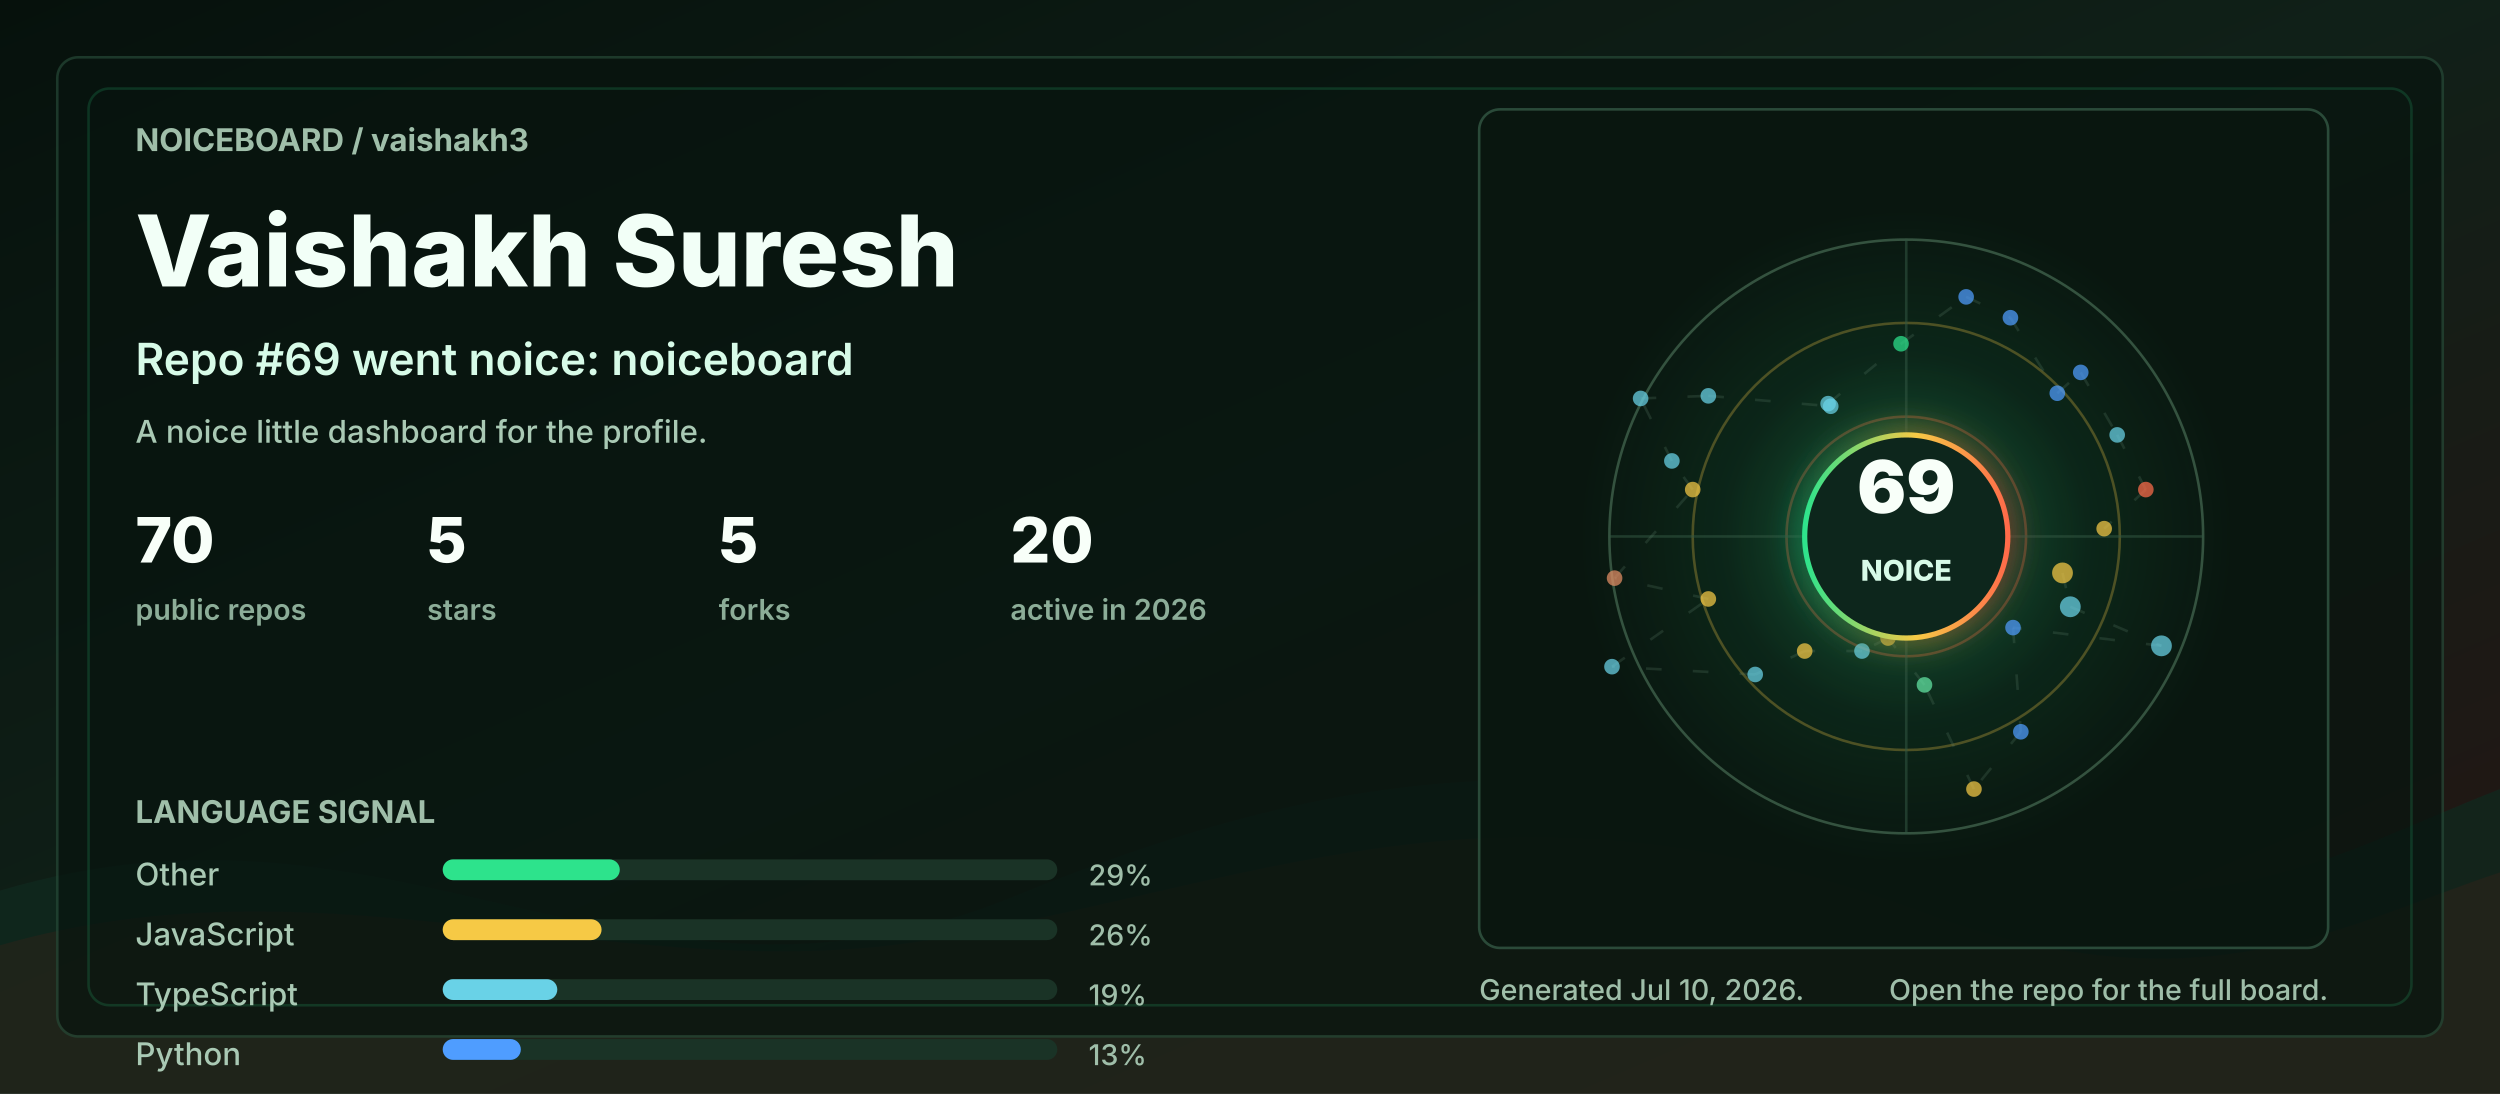
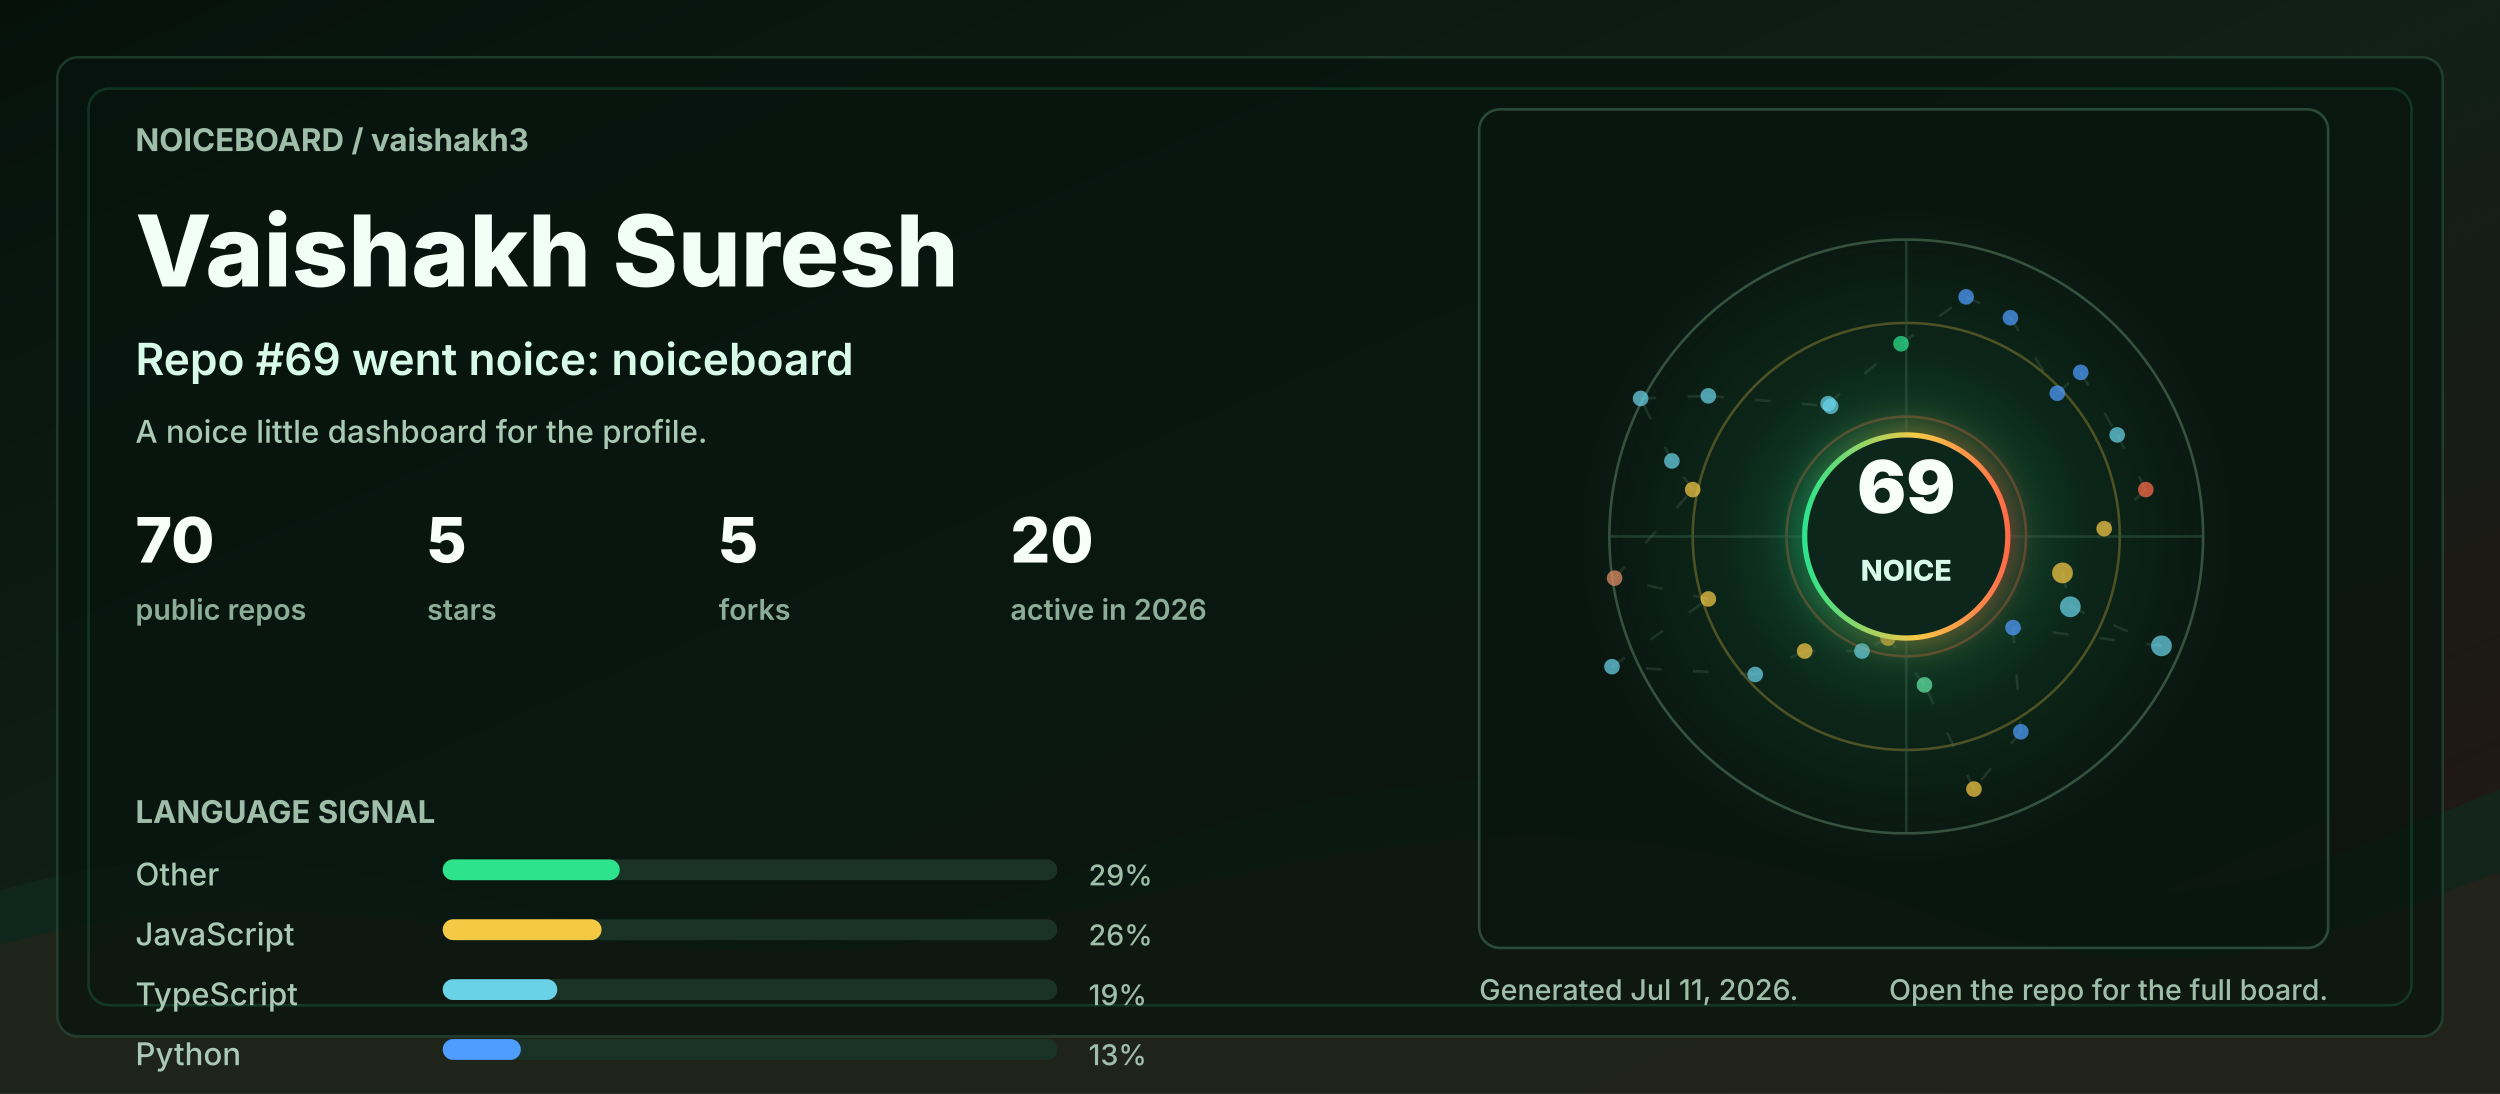
<svg xmlns="http://www.w3.org/2000/svg" width="960" height="420" viewBox="0 0 960 420" role="img" aria-labelledby="title desc">
  <defs>
    <linearGradient id="bg" x1="0" y1="0" x2="1" y2="1">
      <stop offset="0" stop-color="#06110c" />
      <stop offset="0.48" stop-color="#102018" />
      <stop offset="1" stop-color="#251513" />
    </linearGradient>
    <linearGradient id="accent" x1="0" y1="0" x2="1" y2="0">
      <stop offset="0" stop-color="#2de38c" />
      <stop offset="0.55" stop-color="#f6c945" />
      <stop offset="1" stop-color="#ff6b4a" />
    </linearGradient>
    <radialGradient id="halo" cx="50%" cy="50%" r="50%">
      <stop offset="0" stop-color="#2de38c" stop-opacity="0.36" />
      <stop offset="0.55" stop-color="#2de38c" stop-opacity="0.08" />
      <stop offset="1" stop-color="#2de38c" stop-opacity="0" />
    </radialGradient>
    <filter id="softGlow" x="-30%" y="-30%" width="160%" height="160%">
      <feGaussianBlur stdDeviation="6" result="blur" />
      <feMerge>
        <feMergeNode in="blur" />
        <feMergeNode in="SourceGraphic" />
      </feMerge>
    </filter>
    <style>
      .label { fill: #9fbea9; font: 700 12px ui-sans-serif, system-ui, -apple-system, BlinkMacSystemFont, "Segoe UI", sans-serif; letter-spacing: 0; }
      .tiny { fill: #9fbea9; font: 500 11px ui-sans-serif, system-ui, -apple-system, BlinkMacSystemFont, "Segoe UI", sans-serif; letter-spacing: 0; }
      .title { fill: #f2fff7; font: 800 38px ui-sans-serif, system-ui, -apple-system, BlinkMacSystemFont, "Segoe UI", sans-serif; letter-spacing: 0; }
      .subtitle { fill: #d7fbe8; font: 600 17px ui-sans-serif, system-ui, -apple-system, BlinkMacSystemFont, "Segoe UI", sans-serif; letter-spacing: 0; }
      .metric { fill: #f8fff9; font: 800 24px ui-sans-serif, system-ui, -apple-system, BlinkMacSystemFont, "Segoe UI", sans-serif; letter-spacing: 0; }
      .metric-label { fill: #8cad98; font: 600 11px ui-sans-serif, system-ui, -apple-system, BlinkMacSystemFont, "Segoe UI", sans-serif; letter-spacing: 0; }
      .repo { fill: #f8fff9; font: 750 16px ui-sans-serif, system-ui, -apple-system, BlinkMacSystemFont, "Segoe UI", sans-serif; letter-spacing: 0; }
      .muted { fill: #a9c9b4; font: 500 12px ui-sans-serif, system-ui, -apple-system, BlinkMacSystemFont, "Segoe UI", sans-serif; letter-spacing: 0; }
      .ring { animation: ring 9s linear infinite; transform-origin: 692px 206px; }
      .float { animation: float 5s ease-in-out infinite; }
      .pulse { animation: pulse 2.8s ease-in-out infinite; }
      .draw { stroke-dasharray: 6 12; animation: dash 13s linear infinite; }
      @keyframes ring { to { transform: rotate(360deg); } }
      @keyframes dash { to { stroke-dashoffset: -140; } }
      @keyframes pulse { 0%, 100% { opacity: .56; } 50% { opacity: 1; } }
      @keyframes float { 0%, 100% { transform: translateY(0); } 50% { transform: translateY(-7px); } }
      @media (prefers-reduced-motion: reduce) { * { animation: none !important; } }
    </style>
  </defs>
  <rect width="960" height="420" rx="0" fill="url(#bg)" />
  <path d="M0 342 C154 296 244 404 390 344 C520 291 615 284 754 330 C846 361 896 328 960 303 L960 420 L0 420 Z" fill="#10281e" opacity="0.78" />
  <path d="M0 363 C128 326 242 382 362 360 C493 336 581 292 738 350 C845 390 902 354 960 335 L960 420 L0 420 Z" fill="#3b1f17" opacity="0.34" />
  <rect x="22" y="22" width="916" height="376" rx="8" fill="#07130e" opacity="0.72" stroke="#244634" />
  <rect x="34" y="34" width="892" height="352" rx="8" fill="none" stroke="#2de38c" opacity="0.16" />
  <g transform="translate(52 58)">
    <text class="label" x="0" y="0">NOICEBOARD / vaishakh3</text>
    <text class="title" x="0" y="52">Vaishakh Suresh</text>
    <text class="subtitle" x="0" y="86">Repo #69 went noice: noiceboard</text>
    <text class="muted" x="0" y="112">A noice little dashboard for the profile.</text>
    <g transform="translate(0 158)">
      <g transform="translate(0 0)">
        <text class="metric" x="0" y="0">70</text>
        <text class="metric-label" x="0" y="22">public repos</text>
      </g>
      <g transform="translate(112 0)">
        <text class="metric" x="0" y="0">5</text>
        <text class="metric-label" x="0" y="22">stars</text>
      </g>
      <g transform="translate(224 0)">
        <text class="metric" x="0" y="0">5</text>
        <text class="metric-label" x="0" y="22">forks</text>
      </g>
      <g transform="translate(336 0)">
        <text class="metric" x="0" y="0">20</text>
        <text class="metric-label" x="0" y="22">active in 2026</text>
      </g>
    </g>
    <g transform="translate(0 258)">
      <text class="label" x="0" y="0">LANGUAGE SIGNAL</text>
      <g transform="translate(0 24)">
        <text class="muted" x="0" y="0">Other</text>
        <rect x="118" y="-10" width="236" height="8" rx="4" fill="#1a3326" />
        <rect x="118" y="-10" width="68" height="8" rx="4" fill="#2de38c" />
        <text class="tiny" x="366" y="0">29%</text>
      </g>
      <g transform="translate(0 47)">
        <text class="muted" x="0" y="0">JavaScript</text>
        <rect x="118" y="-10" width="236" height="8" rx="4" fill="#1a3326" />
        <rect x="118" y="-10" width="61" height="8" rx="4" fill="#f6c945" />
        <text class="tiny" x="366" y="0">26%</text>
      </g>
      <g transform="translate(0 70)">
        <text class="muted" x="0" y="0">TypeScript</text>
        <rect x="118" y="-10" width="236" height="8" rx="4" fill="#1a3326" />
        <rect x="118" y="-10" width="44" height="8" rx="4" fill="#69d2e7" />
        <text class="tiny" x="366" y="0">19%</text>
      </g>
      <g transform="translate(0 93)">
        <text class="muted" x="0" y="0">Python</text>
        <rect x="118" y="-10" width="236" height="8" rx="4" fill="#1a3326" />
        <rect x="118" y="-10" width="30" height="8" rx="4" fill="#4f9dff" />
        <text class="tiny" x="366" y="0">13%</text>
      </g>
    </g>
  </g>
  <g transform="translate(568 42)">
    <rect x="0" y="0" width="326" height="322" rx="8" fill="#08160f" opacity="0.82" stroke="#315642" />
    <circle cx="164" cy="164" r="126" fill="url(#halo)" class="pulse" />
    <circle cx="164" cy="164" r="114" fill="none" stroke="#34523f" stroke-width="1" />
    <circle cx="164" cy="164" r="82" fill="none" stroke="#f6c945" stroke-opacity="0.28" stroke-width="1" class="ring" />
    <circle cx="164" cy="164" r="46" fill="none" stroke="#ff6b4a" stroke-opacity="0.28" stroke-width="1" class="ring" />
    <line x1="50" y1="164" x2="278" y2="164" stroke="#315642" stroke-opacity="0.55" />
    <line x1="164" y1="50" x2="164" y2="278" stroke="#315642" stroke-opacity="0.55" />
    <line x1="224" y1="178" x2="227" y2="191" stroke="#5c7e68" stroke-opacity="0.24" stroke-width="1" class="draw" />
    <line x1="227" y1="191" x2="262" y2="206" stroke="#5c7e68" stroke-opacity="0.24" stroke-width="1" class="draw" />
    <line x1="262" y1="206" x2="205" y2="199" stroke="#5c7e68" stroke-opacity="0.24" stroke-width="1" class="draw" />
    <line x1="205" y1="199" x2="208" y2="239" stroke="#5c7e68" stroke-opacity="0.24" stroke-width="1" class="draw" />
    <line x1="208" y1="239" x2="190" y2="261" stroke="#5c7e68" stroke-opacity="0.24" stroke-width="1" class="draw" />
    <line x1="190" y1="261" x2="171" y2="221" stroke="#5c7e68" stroke-opacity="0.24" stroke-width="1" class="draw" />
    <line x1="171" y1="221" x2="157" y2="203" stroke="#5c7e68" stroke-opacity="0.24" stroke-width="1" class="draw" />
    <line x1="157" y1="203" x2="147" y2="208" stroke="#5c7e68" stroke-opacity="0.24" stroke-width="1" class="draw" />
    <line x1="147" y1="208" x2="125" y2="208" stroke="#5c7e68" stroke-opacity="0.24" stroke-width="1" class="draw" />
    <line x1="125" y1="208" x2="106" y2="217" stroke="#5c7e68" stroke-opacity="0.24" stroke-width="1" class="draw" />
    <line x1="106" y1="217" x2="51" y2="214" stroke="#5c7e68" stroke-opacity="0.24" stroke-width="1" class="draw" />
    <line x1="51" y1="214" x2="88" y2="188" stroke="#5c7e68" stroke-opacity="0.24" stroke-width="1" class="draw" />
    <line x1="88" y1="188" x2="52" y2="180" stroke="#5c7e68" stroke-opacity="0.24" stroke-width="1" class="draw" />
    <line x1="52" y1="180" x2="82" y2="146" stroke="#5c7e68" stroke-opacity="0.24" stroke-width="1" class="draw" />
    <line x1="82" y1="146" x2="74" y2="135" stroke="#5c7e68" stroke-opacity="0.24" stroke-width="1" class="draw" />
    <line x1="74" y1="135" x2="62" y2="111" stroke="#5c7e68" stroke-opacity="0.24" stroke-width="1" class="draw" />
    <line x1="62" y1="111" x2="88" y2="110" stroke="#5c7e68" stroke-opacity="0.24" stroke-width="1" class="draw" />
    <line x1="88" y1="110" x2="135" y2="114" stroke="#5c7e68" stroke-opacity="0.24" stroke-width="1" class="draw" />
    <line x1="135" y1="114" x2="134" y2="113" stroke="#5c7e68" stroke-opacity="0.24" stroke-width="1" class="draw" />
    <line x1="134" y1="113" x2="162" y2="90" stroke="#5c7e68" stroke-opacity="0.24" stroke-width="1" class="draw" />
    <line x1="162" y1="90" x2="187" y2="72" stroke="#5c7e68" stroke-opacity="0.24" stroke-width="1" class="draw" />
    <line x1="187" y1="72" x2="204" y2="80" stroke="#5c7e68" stroke-opacity="0.24" stroke-width="1" class="draw" />
    <line x1="204" y1="80" x2="222" y2="109" stroke="#5c7e68" stroke-opacity="0.24" stroke-width="1" class="draw" />
    <line x1="222" y1="109" x2="231" y2="101" stroke="#5c7e68" stroke-opacity="0.24" stroke-width="1" class="draw" />
    <line x1="231" y1="101" x2="245" y2="125" stroke="#5c7e68" stroke-opacity="0.24" stroke-width="1" class="draw" />
    <line x1="245" y1="125" x2="256" y2="146" stroke="#5c7e68" stroke-opacity="0.24" stroke-width="1" class="draw" />
    <line x1="256" y1="146" x2="240" y2="161" stroke="#5c7e68" stroke-opacity="0.24" stroke-width="1" class="draw" />
    <circle cx="224" cy="178" r="4" fill="#f6c945" opacity="0.72" class="pulse" />
    <circle cx="227" cy="191" r="4" fill="#69d2e7" opacity="0.72" class="" />
    <circle cx="262" cy="206" r="4" fill="#69d2e7" opacity="0.72" class="" />
    <circle cx="205" cy="199" r="3" fill="#4f9dff" opacity="0.72" class="pulse" />
    <circle cx="208" cy="239" r="3" fill="#4f9dff" opacity="0.72" class="" />
    <circle cx="190" cy="261" r="3" fill="#f6c945" opacity="0.72" class="" />
    <circle cx="171" cy="221" r="3" fill="#63e6a4" opacity="0.72" class="pulse" />
    <circle cx="157" cy="203" r="3" fill="#f6c945" opacity="0.72" class="" />
    <circle cx="147" cy="208" r="3" fill="#69d2e7" opacity="0.72" class="" />
    <circle cx="125" cy="208" r="3" fill="#f6c945" opacity="0.72" class="pulse" />
    <circle cx="106" cy="217" r="3" fill="#69d2e7" opacity="0.72" class="" />
    <circle cx="51" cy="214" r="3" fill="#69d2e7" opacity="0.72" class="" />
    <circle cx="88" cy="188" r="3" fill="#f6c945" opacity="0.72" class="pulse" />
    <circle cx="52" cy="180" r="3" fill="#e58f65" opacity="0.72" class="" />
    <circle cx="82" cy="146" r="3" fill="#f6c945" opacity="0.72" class="" />
    <circle cx="74" cy="135" r="3" fill="#69d2e7" opacity="0.72" class="pulse" />
    <circle cx="62" cy="111" r="3" fill="#69d2e7" opacity="0.72" class="" />
    <circle cx="88" cy="110" r="3" fill="#69d2e7" opacity="0.72" class="" />
    <circle cx="135" cy="114" r="3" fill="#69d2e7" opacity="0.72" class="pulse" />
    <circle cx="134" cy="113" r="3" fill="#69d2e7" opacity="0.72" class="" />
    <circle cx="162" cy="90" r="3" fill="#2de38c" opacity="0.72" class="" />
    <circle cx="187" cy="72" r="3" fill="#4f9dff" opacity="0.72" class="pulse" />
    <circle cx="204" cy="80" r="3" fill="#4f9dff" opacity="0.72" class="" />
    <circle cx="222" cy="109" r="3" fill="#4f9dff" opacity="0.72" class="" />
    <circle cx="231" cy="101" r="3" fill="#4f9dff" opacity="0.72" class="pulse" />
    <circle cx="245" cy="125" r="3" fill="#69d2e7" opacity="0.72" class="" />
    <circle cx="256" cy="146" r="3" fill="#ff6b4a" opacity="0.72" class="" />
    <circle cx="240" cy="161" r="3" fill="#f6c945" opacity="0.72" class="pulse" />
    <g class="float">
      <circle cx="164" cy="164" r="39" fill="#0e261b" stroke="url(#accent)" stroke-width="2" filter="url(#softGlow)" />
      <text x="164" y="155" fill="#f8fff9" text-anchor="middle" font-family="ui-sans-serif, system-ui, -apple-system, BlinkMacSystemFont, Segoe UI, sans-serif" font-size="28" font-weight="900" letter-spacing="0">69</text>
      <text x="164" y="181" fill="#d7fbe8" text-anchor="middle" font-family="ui-sans-serif, system-ui, -apple-system, BlinkMacSystemFont, Segoe UI, sans-serif" font-size="11" font-weight="800" letter-spacing="0">NOICE</text>
    </g>
  </g>
  <g transform="translate(568 384)">
-     <text class="tiny" x="0" y="0">Generated Jul 10, 2026.</text>
+     <text class="tiny" x="0" y="0">Generated Jul 11, 2026.</text>
    <text class="tiny" x="326" y="0" text-anchor="end">Open the repo for the full board.</text>
  </g>
</svg>
